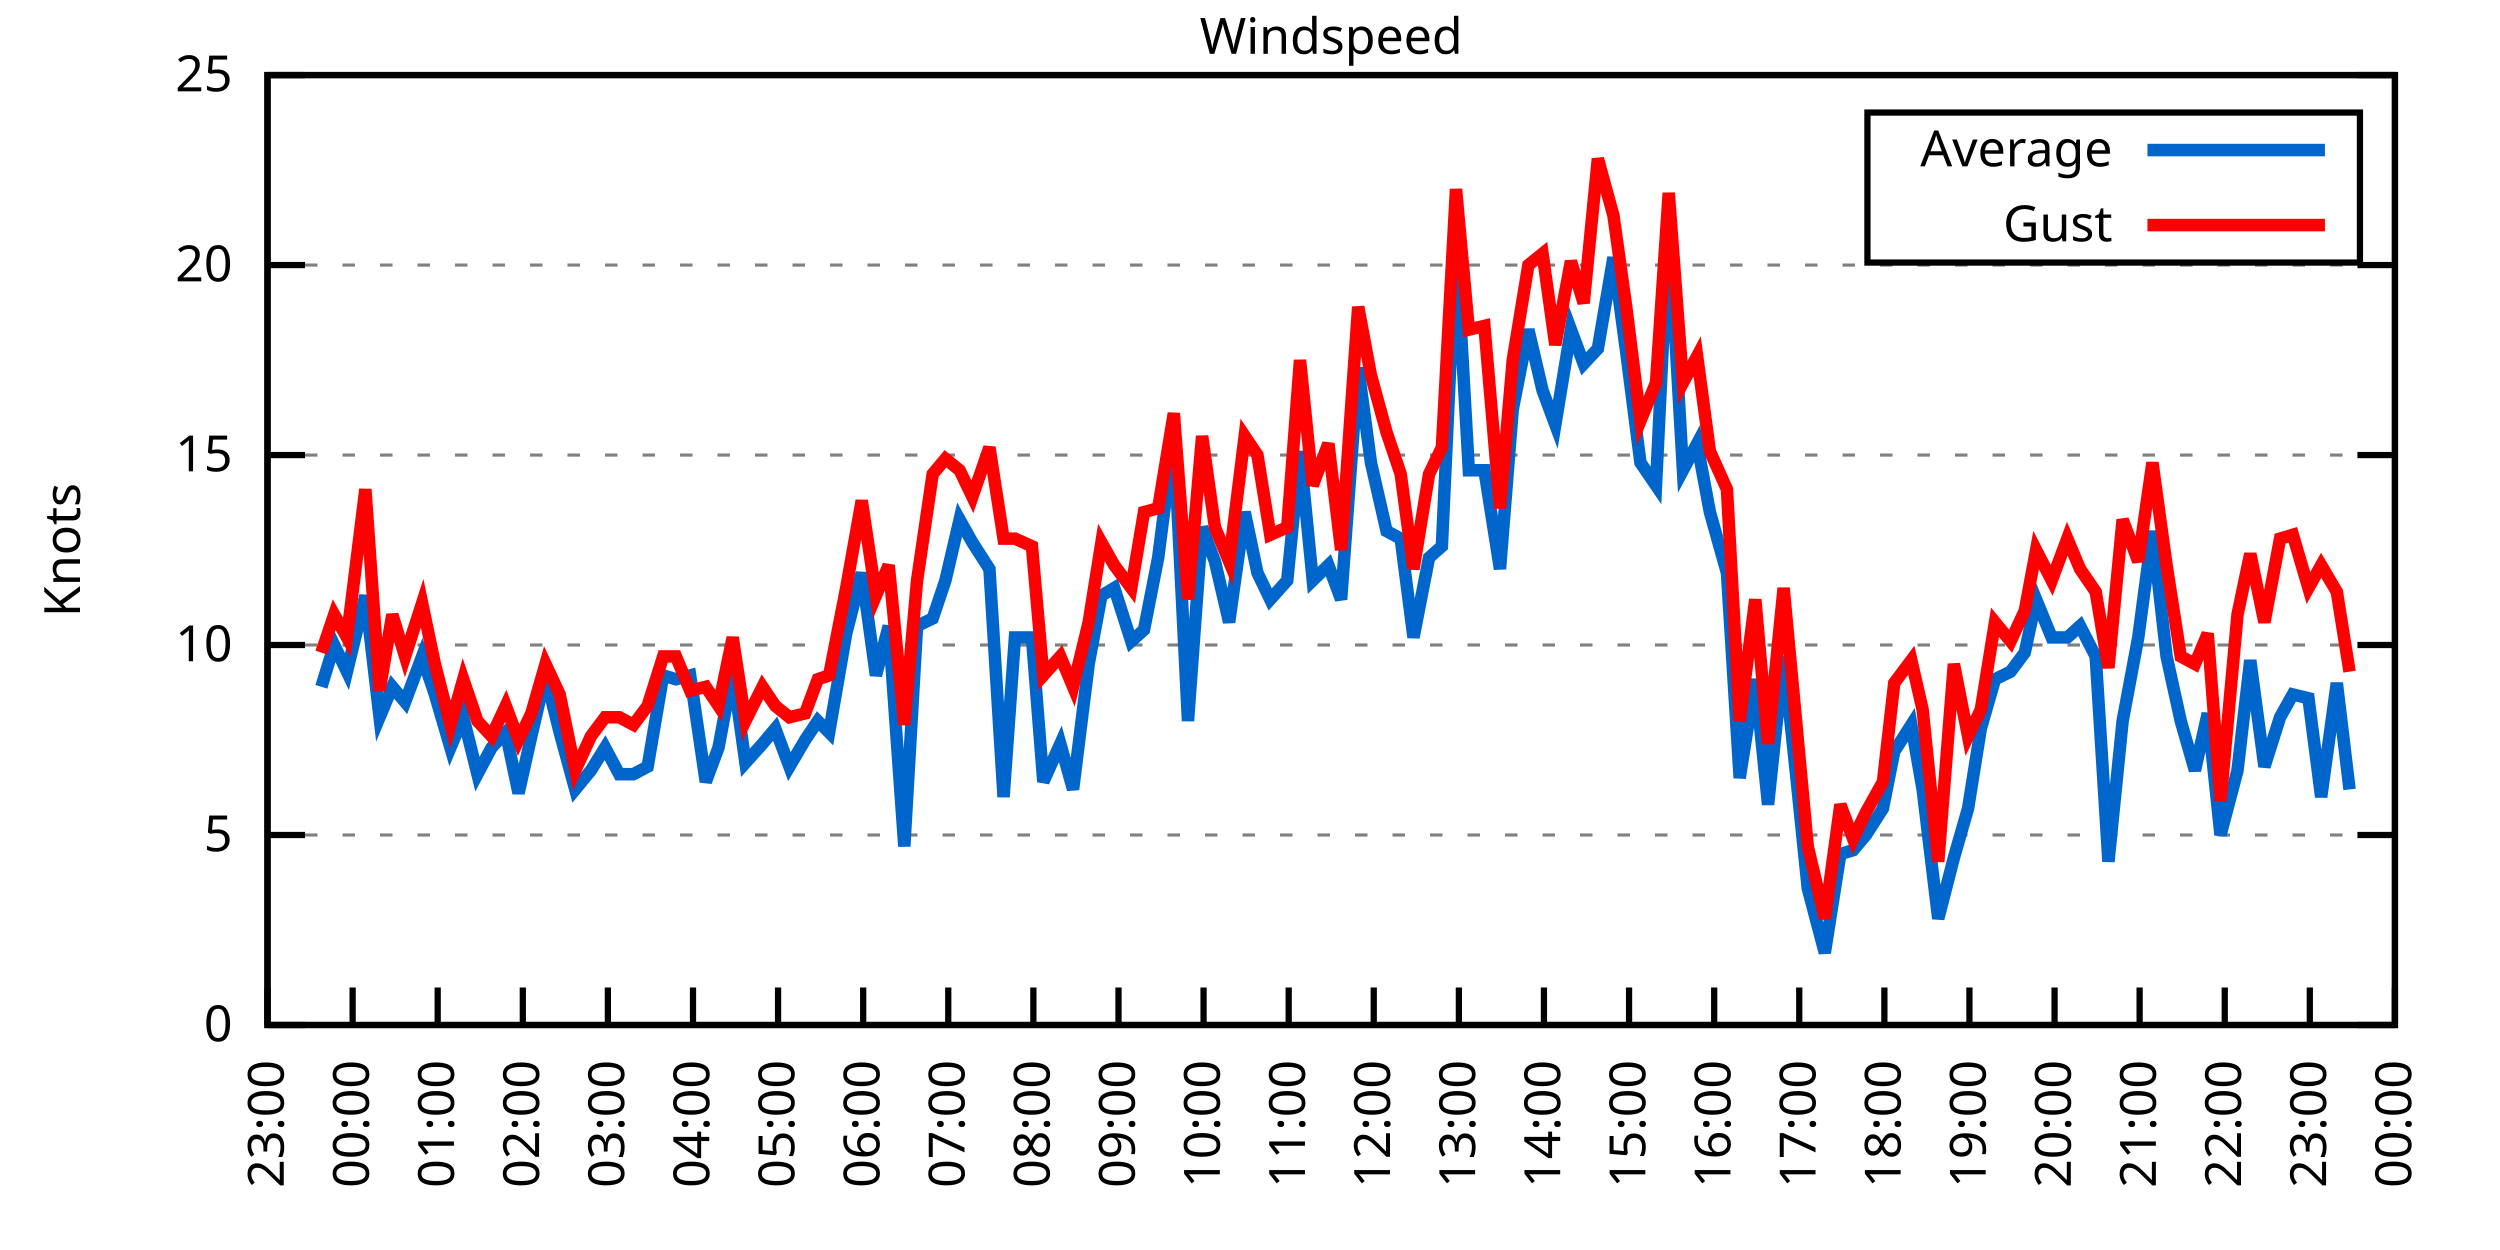
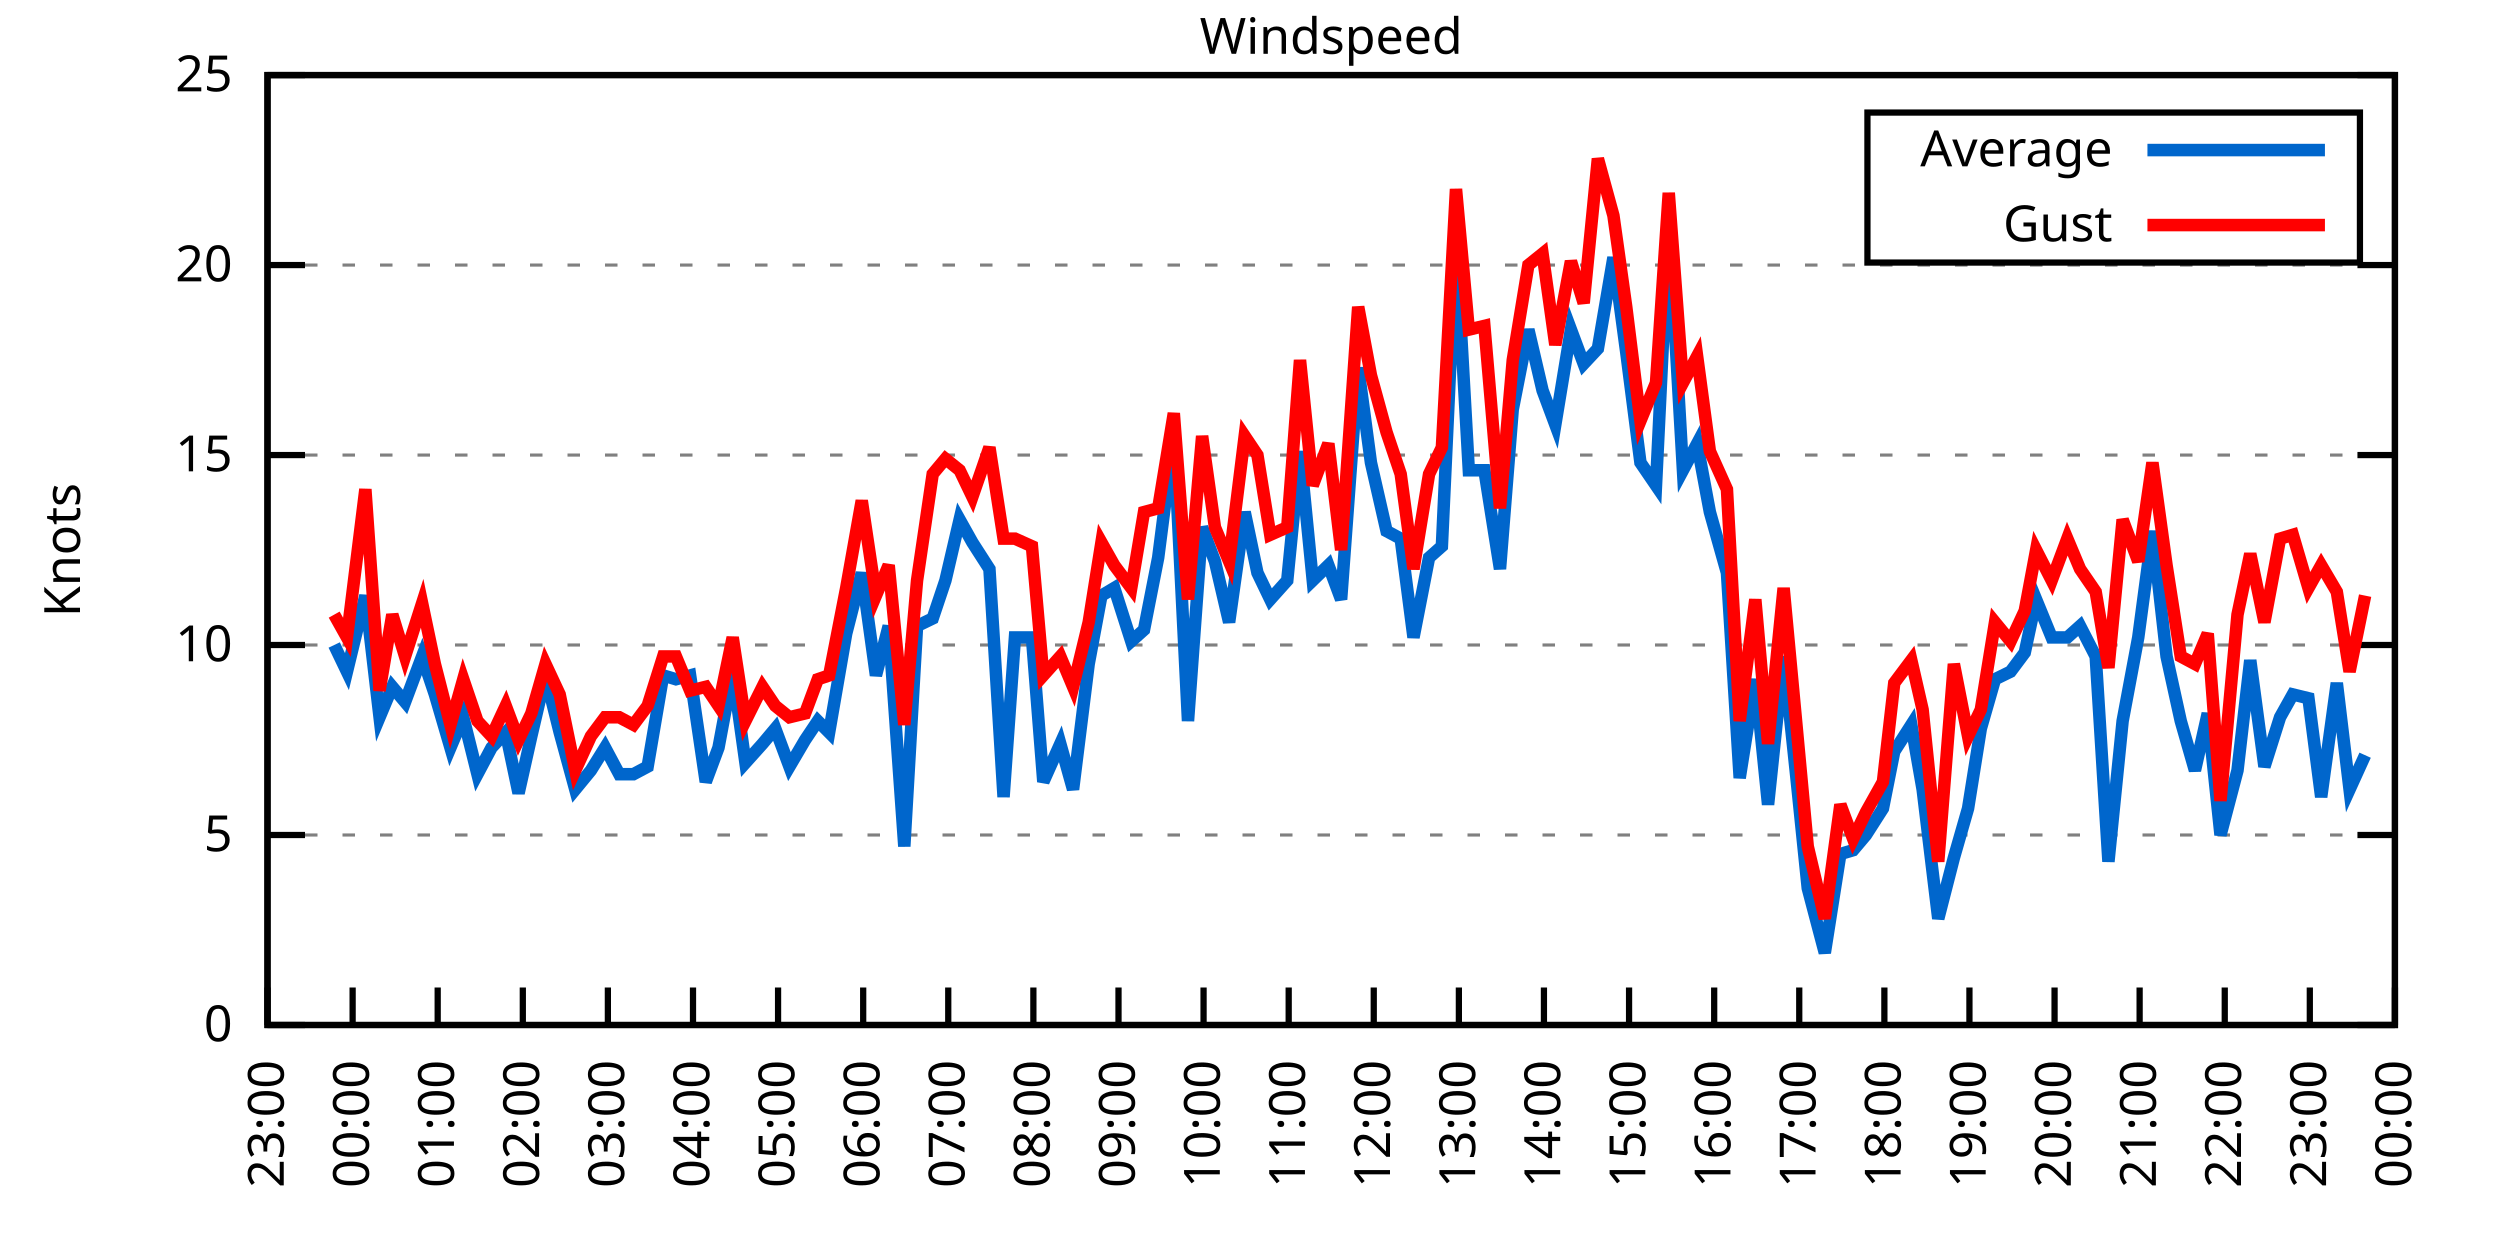
<svg xmlns="http://www.w3.org/2000/svg" xmlns:xlink="http://www.w3.org/1999/xlink" width="400" height="200" viewBox="0 0 400 200">
  <g id="gnuplot_canvas">
    <rect x="0" y="0" width="400" height="200" fill="none" />
    <defs>
      <circle id="gpDot" r="0.5" stroke-width="0.5" stroke="currentColor" />
      <path id="gpPt0" stroke-width="0.333" stroke="currentColor" d="M-1,0 h2 M0,-1 v2" />
      <path id="gpPt1" stroke-width="0.333" stroke="currentColor" d="M-1,-1 L1,1 M1,-1 L-1,1" />
      <path id="gpPt2" stroke-width="0.333" stroke="currentColor" d="M-1,0 L1,0 M0,-1 L0,1 M-1,-1 L1,1 M-1,1 L1,-1" />
      <rect id="gpPt3" stroke-width="0.333" stroke="currentColor" x="-1" y="-1" width="2" height="2" />
      <rect id="gpPt4" stroke-width="0.333" stroke="currentColor" fill="currentColor" x="-1" y="-1" width="2" height="2" />
      <circle id="gpPt5" stroke-width="0.333" stroke="currentColor" cx="0" cy="0" r="1" />
      <use xlink:href="#gpPt5" id="gpPt6" fill="currentColor" stroke="none" />
      <path id="gpPt7" stroke-width="0.333" stroke="currentColor" d="M0,-1.33 L-1.33,0.67 L1.33,0.67 z" />
      <use xlink:href="#gpPt7" id="gpPt8" fill="currentColor" stroke="none" />
      <use xlink:href="#gpPt7" id="gpPt9" stroke="currentColor" transform="rotate(180)" />
      <use xlink:href="#gpPt9" id="gpPt10" fill="currentColor" stroke="none" />
      <use xlink:href="#gpPt3" id="gpPt11" stroke="currentColor" transform="rotate(45)" />
      <use xlink:href="#gpPt11" id="gpPt12" fill="currentColor" stroke="none" />
      <path id="gpPt13" stroke-width="0.333" stroke="currentColor" d="M0,1.330 L1.265,0.411 L0.782,-1.067 L-0.782,-1.076 L-1.265,0.411 z" />
      <use xlink:href="#gpPt13" id="gpPt14" fill="currentColor" stroke="none" />
      <filter id="textbox" filterUnits="objectBoundingBox" x="0" y="0" height="1" width="1">
        <feFlood flood-color="white" flood-opacity="1" result="bgnd" />
        <feComposite in="SourceGraphic" in2="bgnd" operator="atop" />
      </filter>
      <filter id="greybox" filterUnits="objectBoundingBox" x="0" y="0" height="1" width="1">
        <feFlood flood-color="lightgrey" flood-opacity="1" result="grey" />
        <feComposite in="SourceGraphic" in2="grey" operator="atop" />
      </filter>
    </defs>
    <g fill="none" color="white" stroke="currentColor" stroke-width="1.00" stroke-linecap="butt" stroke-linejoin="miter">
</g>
    <g fill="none" color="black" stroke="currentColor" stroke-width="1.00" stroke-linecap="butt" stroke-linejoin="miter">
      <g stroke="none" shape-rendering="crispEdges">
        <polygon fill="rgb(255, 255, 255)" points="42.80,164.00 383.18,164.00 383.18,12.02 42.80,12.02 " />
      </g>
    </g>
    <g fill="none" color="black" stroke="currentColor" stroke-width="1.00" stroke-linecap="butt" stroke-linejoin="miter">
</g>
    <g fill="none" color="black" stroke="black" stroke-width="0.50" stroke-linecap="butt" stroke-linejoin="miter">
</g>
    <g fill="none" color="gray" stroke="currentColor" stroke-width="0.50" stroke-linecap="butt" stroke-linejoin="miter">
      <path stroke="gray" stroke-dasharray="2,4" class="gridline" d="M42.80,164.00 L383.19,164.00  " />
    </g>
    <g fill="none" color="gray" stroke="gray" stroke-width="1.00" stroke-linecap="butt" stroke-linejoin="miter">
</g>
    <g fill="none" color="black" stroke="currentColor" stroke-width="1.00" stroke-linecap="butt" stroke-linejoin="miter">
      <path stroke="black" d="M42.80,164.00 L48.80,164.00 M383.19,164.00 L377.19,164.00  " />
      <g transform="translate(37.20,166.60)" stroke="none" fill="black" font-family="Sans" font-size="8.00" text-anchor="end">
        <text>
          <tspan font-family="Sans"> 0</tspan>
        </text>
      </g>
    </g>
    <g fill="none" color="black" stroke="currentColor" stroke-width="1.00" stroke-linecap="butt" stroke-linejoin="miter">
</g>
    <g fill="none" color="black" stroke="black" stroke-width="0.50" stroke-linecap="butt" stroke-linejoin="miter">
</g>
    <g fill="none" color="gray" stroke="currentColor" stroke-width="0.50" stroke-linecap="butt" stroke-linejoin="miter">
      <path stroke="gray" stroke-dasharray="2,4" class="gridline" d="M42.80,133.60 L383.19,133.60  " />
    </g>
    <g fill="none" color="gray" stroke="gray" stroke-width="1.00" stroke-linecap="butt" stroke-linejoin="miter">
</g>
    <g fill="none" color="black" stroke="currentColor" stroke-width="1.00" stroke-linecap="butt" stroke-linejoin="miter">
      <path stroke="black" d="M42.80,133.60 L48.80,133.60 M383.19,133.60 L377.19,133.60  " />
      <g transform="translate(37.20,136.20)" stroke="none" fill="black" font-family="Sans" font-size="8.00" text-anchor="end">
        <text>
          <tspan font-family="Sans"> 5</tspan>
        </text>
      </g>
    </g>
    <g fill="none" color="black" stroke="currentColor" stroke-width="1.00" stroke-linecap="butt" stroke-linejoin="miter">
</g>
    <g fill="none" color="black" stroke="black" stroke-width="0.50" stroke-linecap="butt" stroke-linejoin="miter">
</g>
    <g fill="none" color="gray" stroke="currentColor" stroke-width="0.50" stroke-linecap="butt" stroke-linejoin="miter">
      <path stroke="gray" stroke-dasharray="2,4" class="gridline" d="M42.80,103.20 L383.19,103.20  " />
    </g>
    <g fill="none" color="gray" stroke="gray" stroke-width="1.00" stroke-linecap="butt" stroke-linejoin="miter">
</g>
    <g fill="none" color="black" stroke="currentColor" stroke-width="1.00" stroke-linecap="butt" stroke-linejoin="miter">
      <path stroke="black" d="M42.80,103.20 L48.80,103.20 M383.19,103.20 L377.19,103.20  " />
      <g transform="translate(37.20,105.80)" stroke="none" fill="black" font-family="Sans" font-size="8.00" text-anchor="end">
        <text>
          <tspan font-family="Sans"> 10</tspan>
        </text>
      </g>
    </g>
    <g fill="none" color="black" stroke="currentColor" stroke-width="1.00" stroke-linecap="butt" stroke-linejoin="miter">
</g>
    <g fill="none" color="black" stroke="black" stroke-width="0.50" stroke-linecap="butt" stroke-linejoin="miter">
</g>
    <g fill="none" color="gray" stroke="currentColor" stroke-width="0.50" stroke-linecap="butt" stroke-linejoin="miter">
      <path stroke="gray" stroke-dasharray="2,4" class="gridline" d="M42.80,72.81 L383.19,72.81  " />
    </g>
    <g fill="none" color="gray" stroke="gray" stroke-width="1.00" stroke-linecap="butt" stroke-linejoin="miter">
</g>
    <g fill="none" color="black" stroke="currentColor" stroke-width="1.00" stroke-linecap="butt" stroke-linejoin="miter">
      <path stroke="black" d="M42.80,72.81 L48.80,72.81 M383.19,72.81 L377.19,72.81  " />
      <g transform="translate(37.20,75.41)" stroke="none" fill="black" font-family="Sans" font-size="8.00" text-anchor="end">
        <text>
          <tspan font-family="Sans"> 15</tspan>
        </text>
      </g>
    </g>
    <g fill="none" color="black" stroke="currentColor" stroke-width="1.00" stroke-linecap="butt" stroke-linejoin="miter">
</g>
    <g fill="none" color="black" stroke="black" stroke-width="0.50" stroke-linecap="butt" stroke-linejoin="miter">
</g>
    <g fill="none" color="gray" stroke="currentColor" stroke-width="0.50" stroke-linecap="butt" stroke-linejoin="miter">
      <path stroke="gray" stroke-dasharray="2,4" class="gridline" d="M42.80,42.41 L383.19,42.41  " />
    </g>
    <g fill="none" color="gray" stroke="gray" stroke-width="1.00" stroke-linecap="butt" stroke-linejoin="miter">
</g>
    <g fill="none" color="black" stroke="currentColor" stroke-width="1.00" stroke-linecap="butt" stroke-linejoin="miter">
      <path stroke="black" d="M42.80,42.41 L48.80,42.41 M383.19,42.41 L377.19,42.41  " />
      <g transform="translate(37.20,45.01)" stroke="none" fill="black" font-family="Sans" font-size="8.00" text-anchor="end">
        <text>
          <tspan font-family="Sans"> 20</tspan>
        </text>
      </g>
    </g>
    <g fill="none" color="black" stroke="currentColor" stroke-width="1.00" stroke-linecap="butt" stroke-linejoin="miter">
</g>
    <g fill="none" color="black" stroke="black" stroke-width="0.50" stroke-linecap="butt" stroke-linejoin="miter">
</g>
    <g fill="none" color="gray" stroke="currentColor" stroke-width="0.50" stroke-linecap="butt" stroke-linejoin="miter">
      <path stroke="gray" stroke-dasharray="2,4" class="gridline" d="M42.80,12.01 L383.19,12.01  " />
    </g>
    <g fill="none" color="gray" stroke="gray" stroke-width="1.00" stroke-linecap="butt" stroke-linejoin="miter">
</g>
    <g fill="none" color="black" stroke="currentColor" stroke-width="1.00" stroke-linecap="butt" stroke-linejoin="miter">
      <path stroke="black" d="M42.80,12.01 L48.80,12.01 M383.19,12.01 L377.19,12.01  " />
      <g transform="translate(37.20,14.61)" stroke="none" fill="black" font-family="Sans" font-size="8.00" text-anchor="end">
        <text>
          <tspan font-family="Sans"> 25</tspan>
        </text>
      </g>
    </g>
    <g fill="none" color="black" stroke="currentColor" stroke-width="1.00" stroke-linecap="butt" stroke-linejoin="miter">
      <path stroke="black" d="M42.80,164.00 L42.80,158.00  " />
      <g transform="translate(45.40,169.60) rotate(270.00)" stroke="none" fill="black" font-family="Sans" font-size="8.00" text-anchor="end">
        <text>
          <tspan font-family="Sans">23:00</tspan>
        </text>
      </g>
    </g>
    <g fill="none" color="black" stroke="currentColor" stroke-width="1.00" stroke-linecap="butt" stroke-linejoin="miter">
      <path stroke="black" d="M56.42,164.00 L56.42,158.00  " />
      <g transform="translate(59.02,169.60) rotate(270.00)" stroke="none" fill="black" font-family="Sans" font-size="8.00" text-anchor="end">
        <text>
          <tspan font-family="Sans">00:00</tspan>
        </text>
      </g>
    </g>
    <g fill="none" color="black" stroke="currentColor" stroke-width="1.00" stroke-linecap="butt" stroke-linejoin="miter">
      <path stroke="black" d="M70.03,164.00 L70.03,158.00  " />
      <g transform="translate(72.63,169.60) rotate(270.00)" stroke="none" fill="black" font-family="Sans" font-size="8.00" text-anchor="end">
        <text>
          <tspan font-family="Sans">01:00</tspan>
        </text>
      </g>
    </g>
    <g fill="none" color="black" stroke="currentColor" stroke-width="1.00" stroke-linecap="butt" stroke-linejoin="miter">
      <path stroke="black" d="M83.65,164.00 L83.65,158.00  " />
      <g transform="translate(86.25,169.60) rotate(270.00)" stroke="none" fill="black" font-family="Sans" font-size="8.00" text-anchor="end">
        <text>
          <tspan font-family="Sans">02:00</tspan>
        </text>
      </g>
    </g>
    <g fill="none" color="black" stroke="currentColor" stroke-width="1.00" stroke-linecap="butt" stroke-linejoin="miter">
      <path stroke="black" d="M97.26,164.00 L97.26,158.00  " />
      <g transform="translate(99.86,169.60) rotate(270.00)" stroke="none" fill="black" font-family="Sans" font-size="8.00" text-anchor="end">
        <text>
          <tspan font-family="Sans">03:00</tspan>
        </text>
      </g>
    </g>
    <g fill="none" color="black" stroke="currentColor" stroke-width="1.00" stroke-linecap="butt" stroke-linejoin="miter">
      <path stroke="black" d="M110.88,164.00 L110.88,158.00  " />
      <g transform="translate(113.48,169.60) rotate(270.00)" stroke="none" fill="black" font-family="Sans" font-size="8.00" text-anchor="end">
        <text>
          <tspan font-family="Sans">04:00</tspan>
        </text>
      </g>
    </g>
    <g fill="none" color="black" stroke="currentColor" stroke-width="1.00" stroke-linecap="butt" stroke-linejoin="miter">
      <path stroke="black" d="M124.49,164.00 L124.49,158.00  " />
      <g transform="translate(127.09,169.60) rotate(270.00)" stroke="none" fill="black" font-family="Sans" font-size="8.00" text-anchor="end">
        <text>
          <tspan font-family="Sans">05:00</tspan>
        </text>
      </g>
    </g>
    <g fill="none" color="black" stroke="currentColor" stroke-width="1.00" stroke-linecap="butt" stroke-linejoin="miter">
      <path stroke="black" d="M138.11,164.00 L138.11,158.00  " />
      <g transform="translate(140.71,169.60) rotate(270.00)" stroke="none" fill="black" font-family="Sans" font-size="8.00" text-anchor="end">
        <text>
          <tspan font-family="Sans">06:00</tspan>
        </text>
      </g>
    </g>
    <g fill="none" color="black" stroke="currentColor" stroke-width="1.00" stroke-linecap="butt" stroke-linejoin="miter">
      <path stroke="black" d="M151.72,164.00 L151.72,158.00  " />
      <g transform="translate(154.32,169.60) rotate(270.00)" stroke="none" fill="black" font-family="Sans" font-size="8.00" text-anchor="end">
        <text>
          <tspan font-family="Sans">07:00</tspan>
        </text>
      </g>
    </g>
    <g fill="none" color="black" stroke="currentColor" stroke-width="1.00" stroke-linecap="butt" stroke-linejoin="miter">
      <path stroke="black" d="M165.34,164.00 L165.34,158.00  " />
      <g transform="translate(167.94,169.60) rotate(270.00)" stroke="none" fill="black" font-family="Sans" font-size="8.00" text-anchor="end">
        <text>
          <tspan font-family="Sans">08:00</tspan>
        </text>
      </g>
    </g>
    <g fill="none" color="black" stroke="currentColor" stroke-width="1.00" stroke-linecap="butt" stroke-linejoin="miter">
      <path stroke="black" d="M178.96,164.00 L178.96,158.00  " />
      <g transform="translate(181.56,169.60) rotate(270.00)" stroke="none" fill="black" font-family="Sans" font-size="8.00" text-anchor="end">
        <text>
          <tspan font-family="Sans">09:00</tspan>
        </text>
      </g>
    </g>
    <g fill="none" color="black" stroke="currentColor" stroke-width="1.00" stroke-linecap="butt" stroke-linejoin="miter">
      <path stroke="black" d="M192.57,164.00 L192.57,158.00  " />
      <g transform="translate(195.17,169.60) rotate(270.00)" stroke="none" fill="black" font-family="Sans" font-size="8.00" text-anchor="end">
        <text>
          <tspan font-family="Sans">10:00</tspan>
        </text>
      </g>
    </g>
    <g fill="none" color="black" stroke="currentColor" stroke-width="1.00" stroke-linecap="butt" stroke-linejoin="miter">
      <path stroke="black" d="M206.19,164.00 L206.19,158.00  " />
      <g transform="translate(208.79,169.60) rotate(270.00)" stroke="none" fill="black" font-family="Sans" font-size="8.00" text-anchor="end">
        <text>
          <tspan font-family="Sans">11:00</tspan>
        </text>
      </g>
    </g>
    <g fill="none" color="black" stroke="currentColor" stroke-width="1.00" stroke-linecap="butt" stroke-linejoin="miter">
      <path stroke="black" d="M219.80,164.00 L219.80,158.00  " />
      <g transform="translate(222.40,169.60) rotate(270.00)" stroke="none" fill="black" font-family="Sans" font-size="8.00" text-anchor="end">
        <text>
          <tspan font-family="Sans">12:00</tspan>
        </text>
      </g>
    </g>
    <g fill="none" color="black" stroke="currentColor" stroke-width="1.00" stroke-linecap="butt" stroke-linejoin="miter">
      <path stroke="black" d="M233.42,164.00 L233.42,158.00  " />
      <g transform="translate(236.02,169.60) rotate(270.00)" stroke="none" fill="black" font-family="Sans" font-size="8.00" text-anchor="end">
        <text>
          <tspan font-family="Sans">13:00</tspan>
        </text>
      </g>
    </g>
    <g fill="none" color="black" stroke="currentColor" stroke-width="1.00" stroke-linecap="butt" stroke-linejoin="miter">
      <path stroke="black" d="M247.03,164.00 L247.03,158.00  " />
      <g transform="translate(249.63,169.60) rotate(270.00)" stroke="none" fill="black" font-family="Sans" font-size="8.00" text-anchor="end">
        <text>
          <tspan font-family="Sans">14:00</tspan>
        </text>
      </g>
    </g>
    <g fill="none" color="black" stroke="currentColor" stroke-width="1.00" stroke-linecap="butt" stroke-linejoin="miter">
      <path stroke="black" d="M260.65,164.00 L260.65,158.00  " />
      <g transform="translate(263.25,169.60) rotate(270.00)" stroke="none" fill="black" font-family="Sans" font-size="8.00" text-anchor="end">
        <text>
          <tspan font-family="Sans">15:00</tspan>
        </text>
      </g>
    </g>
    <g fill="none" color="black" stroke="currentColor" stroke-width="1.00" stroke-linecap="butt" stroke-linejoin="miter">
      <path stroke="black" d="M274.27,164.00 L274.27,158.00  " />
      <g transform="translate(276.87,169.60) rotate(270.00)" stroke="none" fill="black" font-family="Sans" font-size="8.00" text-anchor="end">
        <text>
          <tspan font-family="Sans">16:00</tspan>
        </text>
      </g>
    </g>
    <g fill="none" color="black" stroke="currentColor" stroke-width="1.00" stroke-linecap="butt" stroke-linejoin="miter">
      <path stroke="black" d="M287.88,164.00 L287.88,158.00  " />
      <g transform="translate(290.48,169.60) rotate(270.00)" stroke="none" fill="black" font-family="Sans" font-size="8.00" text-anchor="end">
        <text>
          <tspan font-family="Sans">17:00</tspan>
        </text>
      </g>
    </g>
    <g fill="none" color="black" stroke="currentColor" stroke-width="1.00" stroke-linecap="butt" stroke-linejoin="miter">
      <path stroke="black" d="M301.50,164.00 L301.50,158.00  " />
      <g transform="translate(304.10,169.60) rotate(270.00)" stroke="none" fill="black" font-family="Sans" font-size="8.00" text-anchor="end">
        <text>
          <tspan font-family="Sans">18:00</tspan>
        </text>
      </g>
    </g>
    <g fill="none" color="black" stroke="currentColor" stroke-width="1.00" stroke-linecap="butt" stroke-linejoin="miter">
      <path stroke="black" d="M315.11,164.00 L315.11,158.00  " />
      <g transform="translate(317.71,169.60) rotate(270.00)" stroke="none" fill="black" font-family="Sans" font-size="8.00" text-anchor="end">
        <text>
          <tspan font-family="Sans">19:00</tspan>
        </text>
      </g>
    </g>
    <g fill="none" color="black" stroke="currentColor" stroke-width="1.00" stroke-linecap="butt" stroke-linejoin="miter">
      <path stroke="black" d="M328.73,164.00 L328.73,158.00  " />
      <g transform="translate(331.33,169.60) rotate(270.00)" stroke="none" fill="black" font-family="Sans" font-size="8.00" text-anchor="end">
        <text>
          <tspan font-family="Sans">20:00</tspan>
        </text>
      </g>
    </g>
    <g fill="none" color="black" stroke="currentColor" stroke-width="1.00" stroke-linecap="butt" stroke-linejoin="miter">
      <path stroke="black" d="M342.34,164.00 L342.34,158.00  " />
      <g transform="translate(344.94,169.60) rotate(270.00)" stroke="none" fill="black" font-family="Sans" font-size="8.00" text-anchor="end">
        <text>
          <tspan font-family="Sans">21:00</tspan>
        </text>
      </g>
    </g>
    <g fill="none" color="black" stroke="currentColor" stroke-width="1.00" stroke-linecap="butt" stroke-linejoin="miter">
      <path stroke="black" d="M355.96,164.00 L355.96,158.00  " />
      <g transform="translate(358.56,169.60) rotate(270.00)" stroke="none" fill="black" font-family="Sans" font-size="8.00" text-anchor="end">
        <text>
          <tspan font-family="Sans">22:00</tspan>
        </text>
      </g>
    </g>
    <g fill="none" color="black" stroke="currentColor" stroke-width="1.00" stroke-linecap="butt" stroke-linejoin="miter">
      <path stroke="black" d="M369.57,164.00 L369.57,158.00  " />
      <g transform="translate(372.17,169.60) rotate(270.00)" stroke="none" fill="black" font-family="Sans" font-size="8.00" text-anchor="end">
        <text>
          <tspan font-family="Sans">23:00</tspan>
        </text>
      </g>
    </g>
    <g fill="none" color="black" stroke="currentColor" stroke-width="1.00" stroke-linecap="butt" stroke-linejoin="miter">
      <path stroke="black" d="M383.19,164.00 L383.19,158.00  " />
      <g transform="translate(385.79,169.60) rotate(270.00)" stroke="none" fill="black" font-family="Sans" font-size="8.00" text-anchor="end">
        <text>
          <tspan font-family="Sans">00:00</tspan>
        </text>
      </g>
    </g>
    <g fill="none" color="black" stroke="currentColor" stroke-width="1.00" stroke-linecap="butt" stroke-linejoin="miter">
</g>
    <g fill="none" color="black" stroke="currentColor" stroke-width="1.00" stroke-linecap="butt" stroke-linejoin="miter">
      <path stroke="black" d="M42.80,12.01 L42.80,164.00 L383.19,164.00 L383.19,12.01 L42.80,12.01 Z  " />
    </g>
    <g fill="none" color="black" stroke="currentColor" stroke-width="1.00" stroke-linecap="butt" stroke-linejoin="miter">
</g>
    <g fill="none" color="black" stroke="currentColor" stroke-width="1.00" stroke-linecap="butt" stroke-linejoin="miter">
      <path stroke="black" d="M298.79,42.01 L298.79,18.01 L377.59,18.01 L377.59,42.01 L298.79,42.01 Z  " />
    </g>
    <g id="Windspeed_plot_1">
      <g fill="none" color="white" stroke="black" stroke-width="2.00" stroke-linecap="butt" stroke-linejoin="miter">
</g>
      <g fill="none" color="black" stroke="currentColor" stroke-width="2.00" stroke-linecap="butt" stroke-linejoin="miter">
        <g transform="translate(337.99,26.61)" stroke="none" fill="black" font-family="Sans" font-size="8.00" text-anchor="end">
          <text>
            <tspan font-family="Sans">Average</tspan>
          </text>
        </g>
      </g>
      <g fill="none" color="black" stroke="currentColor" stroke-width="2.00" stroke-linecap="butt" stroke-linejoin="miter">
-         <path stroke="rgb(  0, 102, 204)" d="M343.59,24.01 L371.99,24.01 M51.42,109.89 L53.47,103.20 L55.51,107.46 L58.46,95.30 L60.73,114.76 L62.77,109.89   L64.81,112.32 L67.54,105.03 L69.58,111.11 L72.07,119.62 L74.12,114.76 L76.39,123.87 L78.65,119.62 L80.92,117.19   L82.97,126.91 L85.01,117.80 L87.28,108.07 L89.55,117.19 L92.04,126.31 L94.54,123.27 L96.81,119.62 L99.08,123.87   L101.35,123.87 L103.62,122.66 L106.11,108.07 L108.15,108.68 L110.42,108.07 L112.92,125.09 L114.96,119.62 L117.23,107.46   L119.27,122.05 L122.00,119.01 L124.04,116.58 L126.31,122.66 L128.81,118.40 L130.85,115.36 L132.66,117.19 L135.39,101.38   L137.88,91.65 L140.15,108.07 L142.19,100.16 L144.69,135.43 L146.73,100.16 L149.23,98.95 L151.27,92.87 L153.54,83.14   L155.58,86.79 L158.31,91.04 L160.57,127.52 L162.39,101.99 L165.11,101.99 L166.93,125.09 L169.65,119.01 L171.69,126.31   L174.19,106.24 L176.23,95.30 L178.28,94.08 L181.00,102.60 L183.04,100.77 L185.31,89.22 L187.81,69.77 L190.08,115.36   L192.34,84.36 L194.39,89.83 L196.66,99.56 L199.15,81.93 L201.19,91.65 L203.24,95.91 L205.96,92.87 L208.00,72.20   L210.04,92.87 L212.54,90.44 L214.58,95.91 L217.31,58.82 L219.35,74.02 L221.85,84.97 L224.11,86.18 L226.16,101.99   L228.65,89.22 L230.70,87.40 L232.96,38.76 L235.01,75.24 L237.50,75.24 L240.00,91.04 L242.04,65.51 L244.54,52.74   L246.81,62.47 L248.85,67.94 L251.35,52.74 L253.39,58.21 L255.66,55.78 L258.15,41.19 L260.20,56.39 L262.47,74.02   L264.96,77.67 L267.00,35.72 L269.27,75.24 L271.54,70.98 L273.58,81.93 L276.31,91.65 L278.35,124.48 L280.85,108.68   L282.89,128.74 L285.38,105.03 L287.43,124.48 L289.24,142.11 L291.97,152.45 L294.46,136.64 L296.50,136.03 L298.55,133.60   L301.27,129.35 L303.08,120.23 L305.81,115.97 L307.62,126.31 L310.12,146.98 L312.62,137.25 L314.89,129.35 L316.93,116.58   L319.20,108.68 L321.69,107.46 L323.96,104.42 L325.78,95.91 L328.27,101.99 L330.77,101.99 L332.81,100.16 L335.31,105.03   L337.35,137.86 L339.62,115.36 L342.12,101.99 L344.39,84.97 L346.65,105.03 L348.92,115.36 L351.19,123.27 L353.24,114.15   L355.28,133.60 L358.00,123.27 L360.04,105.64 L362.31,122.66 L364.81,114.76 L366.85,111.11 L369.35,111.72 L371.39,127.52   L373.89,109.28 L375.93,126.31  " />
+         <path stroke="rgb(  0, 102, 204)" d="M343.59,24.01 L371.99,24.01 M53.47,103.20 L55.51,107.46 L58.46,95.30 L60.73,114.76 L62.77,109.89 L64.81,112.32   L67.54,105.03 L69.58,111.11 L72.07,119.62 L74.12,114.76 L76.39,123.87 L78.65,119.62 L80.92,117.19 L82.97,126.91   L85.01,117.80 L87.28,108.07 L89.55,117.19 L92.04,126.31 L94.54,123.27 L96.81,119.62 L99.08,123.87 L101.35,123.87   L103.62,122.66 L106.11,108.07 L108.15,108.68 L110.42,108.07 L112.92,125.09 L114.96,119.62 L117.23,107.46 L119.27,122.05   L122.00,119.01 L124.04,116.58 L126.31,122.66 L128.81,118.40 L130.85,115.36 L132.66,117.19 L135.39,101.38 L137.88,91.65   L140.15,108.07 L142.19,100.16 L144.69,135.43 L146.73,100.16 L149.23,98.95 L151.27,92.87 L153.54,83.14 L155.58,86.79   L158.31,91.04 L160.57,127.52 L162.39,101.99 L165.11,101.99 L166.93,125.09 L169.65,119.01 L171.69,126.31 L174.19,106.24   L176.23,95.30 L178.28,94.08 L181.00,102.60 L183.04,100.77 L185.31,89.22 L187.81,69.77 L190.08,115.36 L192.34,84.36   L194.39,89.83 L196.66,99.56 L199.15,81.93 L201.19,91.65 L203.24,95.91 L205.96,92.87 L208.00,72.20 L210.04,92.87   L212.54,90.44 L214.58,95.91 L217.31,58.82 L219.35,74.02 L221.85,84.97 L224.11,86.18 L226.16,101.99 L228.65,89.22   L230.70,87.40 L232.96,38.76 L235.01,75.24 L237.50,75.24 L240.00,91.04 L242.04,65.51 L244.54,52.74 L246.81,62.47   L248.85,67.94 L251.35,52.74 L253.39,58.21 L255.66,55.78 L258.15,41.19 L260.20,56.39 L262.47,74.02 L264.96,77.67   L267.00,35.72 L269.27,75.24 L271.54,70.98 L273.58,81.93 L276.31,91.65 L278.35,124.48 L280.85,108.68 L282.89,128.74   L285.38,105.03 L287.43,124.48 L289.24,142.11 L291.97,152.45 L294.46,136.64 L296.50,136.03 L298.55,133.60 L301.27,129.35   L303.08,120.23 L305.81,115.97 L307.62,126.31 L310.12,146.98 L312.62,137.25 L314.89,129.35 L316.93,116.58 L319.20,108.68   L321.69,107.46 L323.96,104.42 L325.78,95.91 L328.27,101.99 L330.77,101.99 L332.81,100.16 L335.31,105.03 L337.35,137.86   L339.62,115.36 L342.12,101.99 L344.39,84.97 L346.65,105.03 L348.92,115.36 L351.19,123.27 L353.24,114.15 L355.28,133.60   L358.00,123.27 L360.04,105.64 L362.31,122.66 L364.81,114.76 L366.85,111.11 L369.35,111.72 L371.39,127.52 L373.89,109.28   L375.93,126.31 L378.42,120.83  " />
      </g>
    </g>
    <g id="Windspeed_plot_2">
      <g fill="none" color="black" stroke="currentColor" stroke-width="2.00" stroke-linecap="butt" stroke-linejoin="miter">
        <g transform="translate(337.99,38.61)" stroke="none" fill="black" font-family="Sans" font-size="8.00" text-anchor="end">
          <text>
            <tspan font-family="Sans">Gust</tspan>
          </text>
        </g>
      </g>
      <g fill="none" color="black" stroke="currentColor" stroke-width="2.00" stroke-linecap="butt" stroke-linejoin="miter">
-         <path stroke="rgb(255,   0,   0)" d="M343.59,36.01 L371.99,36.01 M51.42,104.42 L53.47,98.34 L55.51,101.99 L58.46,78.28 L60.73,110.50 L62.77,98.34   L64.81,105.03 L67.54,96.52 L69.58,106.24 L72.07,115.97 L74.12,108.68 L76.39,115.36 L78.65,117.80 L80.92,112.93   L82.97,118.40 L85.01,114.15 L87.28,106.24 L89.55,111.11 L92.04,123.27 L94.54,117.80 L96.81,114.76 L99.08,114.76   L101.35,115.97 L103.62,112.93 L106.11,105.03 L108.15,105.03 L110.42,110.50 L112.92,109.89 L114.96,112.93 L117.23,101.99   L119.27,115.36 L122.00,109.89 L124.04,112.93 L126.31,114.76 L128.81,114.15 L130.85,108.68 L132.66,108.07 L135.39,94.08   L137.88,80.10 L140.15,95.30 L142.19,90.44 L144.69,115.97 L146.73,92.87 L149.23,75.85 L151.27,73.41 L153.54,75.24   L155.58,79.49 L158.31,71.59 L160.57,86.18 L162.39,86.18 L165.11,87.40 L166.93,108.07 L169.65,105.03 L171.69,109.89   L174.19,99.56 L176.23,86.79 L178.28,90.44 L181.00,94.08 L183.04,81.93 L185.31,81.32 L187.81,66.12 L190.08,95.91   L192.34,69.77 L194.39,84.36 L196.66,89.83 L199.15,69.77 L201.19,72.81 L203.24,85.57 L205.96,84.36 L208.00,57.61   L210.04,77.67 L212.54,70.98 L214.58,88.00 L217.31,49.10 L219.35,60.04 L221.85,69.16 L224.11,75.85 L226.16,91.04   L228.65,75.85 L230.70,71.59 L232.96,30.25 L235.01,52.74 L237.50,52.14 L240.00,81.32 L242.04,57.61 L244.54,42.41   L246.81,40.58 L248.85,55.18 L251.35,41.80 L253.39,48.49 L255.66,25.39 L258.15,34.50 L260.20,49.10 L262.47,67.33   L264.96,61.25 L267.00,30.86 L269.27,61.25 L271.54,57.00 L273.58,72.20 L276.31,78.28 L278.35,115.36 L280.85,95.91   L282.89,119.01 L285.38,94.08 L287.43,115.97 L289.24,135.43 L291.97,146.98 L294.46,128.74 L296.50,134.21 L298.55,129.95   L301.27,125.09 L303.08,109.28 L305.81,105.64 L307.62,113.54 L310.12,137.86 L312.62,106.24 L314.89,117.80 L316.93,113.54   L319.20,99.56 L321.69,102.60 L323.96,97.73 L325.78,88.00 L328.27,92.87 L330.77,86.18 L332.81,91.04 L335.31,94.69   L337.35,106.85 L339.62,83.14 L342.12,89.83 L344.39,74.02 L346.65,90.44 L348.92,105.03 L351.19,106.24 L353.24,101.38   L355.28,128.13 L358.00,98.34 L360.04,88.61 L362.31,99.56 L364.81,86.18 L366.85,85.57 L369.35,94.08 L371.39,90.44   L373.89,94.69 L375.93,107.46  " />
+         <path stroke="rgb(255,   0,   0)" d="M343.59,36.01 L371.99,36.01 M53.47,98.34 L55.51,101.99 L58.46,78.28 L60.73,110.50 L62.77,98.34 L64.81,105.03   L67.54,96.52 L69.58,106.24 L72.07,115.97 L74.12,108.68 L76.39,115.36 L78.65,117.80 L80.92,112.93 L82.97,118.40   L85.01,114.15 L87.28,106.24 L89.55,111.11 L92.04,123.27 L94.54,117.80 L96.81,114.76 L99.08,114.76 L101.35,115.97   L103.62,112.93 L106.11,105.03 L108.15,105.03 L110.42,110.50 L112.92,109.89 L114.96,112.93 L117.23,101.99 L119.27,115.36   L122.00,109.89 L124.04,112.93 L126.31,114.76 L128.81,114.15 L130.85,108.68 L132.66,108.07 L135.39,94.08 L137.88,80.10   L140.15,95.30 L142.19,90.44 L144.69,115.97 L146.73,92.87 L149.23,75.85 L151.27,73.41 L153.54,75.24 L155.58,79.49   L158.31,71.59 L160.57,86.18 L162.39,86.18 L165.11,87.40 L166.93,108.07 L169.65,105.03 L171.69,109.89 L174.19,99.56   L176.23,86.79 L178.28,90.44 L181.00,94.08 L183.04,81.93 L185.31,81.32 L187.81,66.12 L190.08,95.91 L192.34,69.77   L194.39,84.36 L196.66,89.83 L199.15,69.77 L201.19,72.81 L203.24,85.57 L205.96,84.36 L208.00,57.61 L210.04,77.67   L212.54,70.98 L214.58,88.00 L217.31,49.10 L219.35,60.04 L221.85,69.16 L224.11,75.85 L226.16,91.04 L228.65,75.85   L230.70,71.59 L232.96,30.25 L235.01,52.74 L237.50,52.14 L240.00,81.32 L242.04,57.61 L244.54,42.41 L246.81,40.58   L248.85,55.18 L251.35,41.80 L253.39,48.49 L255.66,25.39 L258.15,34.50 L260.20,49.10 L262.47,67.33 L264.96,61.25   L267.00,30.86 L269.27,61.25 L271.54,57.00 L273.58,72.20 L276.31,78.28 L278.35,115.36 L280.85,95.91 L282.89,119.01   L285.38,94.08 L287.43,115.97 L289.24,135.43 L291.97,146.98 L294.46,128.74 L296.50,134.21 L298.55,129.95 L301.27,125.09   L303.08,109.28 L305.81,105.64 L307.62,113.54 L310.12,137.86 L312.62,106.24 L314.89,117.80 L316.93,113.54 L319.20,99.56   L321.69,102.60 L323.96,97.73 L325.78,88.00 L328.27,92.87 L330.77,86.18 L332.81,91.04 L335.31,94.69 L337.35,106.85   L339.62,83.14 L342.12,89.83 L344.39,74.02 L346.65,90.44 L348.92,105.03 L351.19,106.24 L353.24,101.38 L355.28,128.13   L358.00,98.34 L360.04,88.61 L362.31,99.56 L364.81,86.18 L366.85,85.57 L369.35,94.08 L371.39,90.44 L373.89,94.69   L375.93,107.46 L378.42,95.30  " />
      </g>
    </g>
    <g fill="none" color="black" stroke="currentColor" stroke-width="2.00" stroke-linecap="butt" stroke-linejoin="miter">
</g>
    <g fill="none" color="black" stroke="black" stroke-width="1.00" stroke-linecap="butt" stroke-linejoin="miter">
</g>
    <g fill="none" color="black" stroke="currentColor" stroke-width="1.00" stroke-linecap="butt" stroke-linejoin="miter">
      <path stroke="black" d="M42.80,12.01 L42.80,164.00 L383.19,164.00 L383.19,12.01 L42.80,12.01 Z  " />
      <g transform="translate(12.80,88.01) rotate(270.00)" stroke="none" fill="black" font-family="Sans" font-size="8.00" text-anchor="middle">
        <text>
          <tspan font-family="Sans">Knots</tspan>
        </text>
      </g>
    </g>
    <g fill="none" color="black" stroke="currentColor" stroke-width="1.00" stroke-linecap="butt" stroke-linejoin="miter">
</g>
    <g fill="none" color="black" stroke="currentColor" stroke-width="1.00" stroke-linecap="butt" stroke-linejoin="miter">
      <g transform="translate(212.99,8.61)" stroke="none" fill="black" font-family="Sans" font-size="8.00" text-anchor="middle">
        <text>
          <tspan font-family="Sans">Windspeed</tspan>
        </text>
      </g>
    </g>
    <g fill="none" color="black" stroke="currentColor" stroke-width="1.00" stroke-linecap="butt" stroke-linejoin="miter">
</g>
  </g>
</svg>
